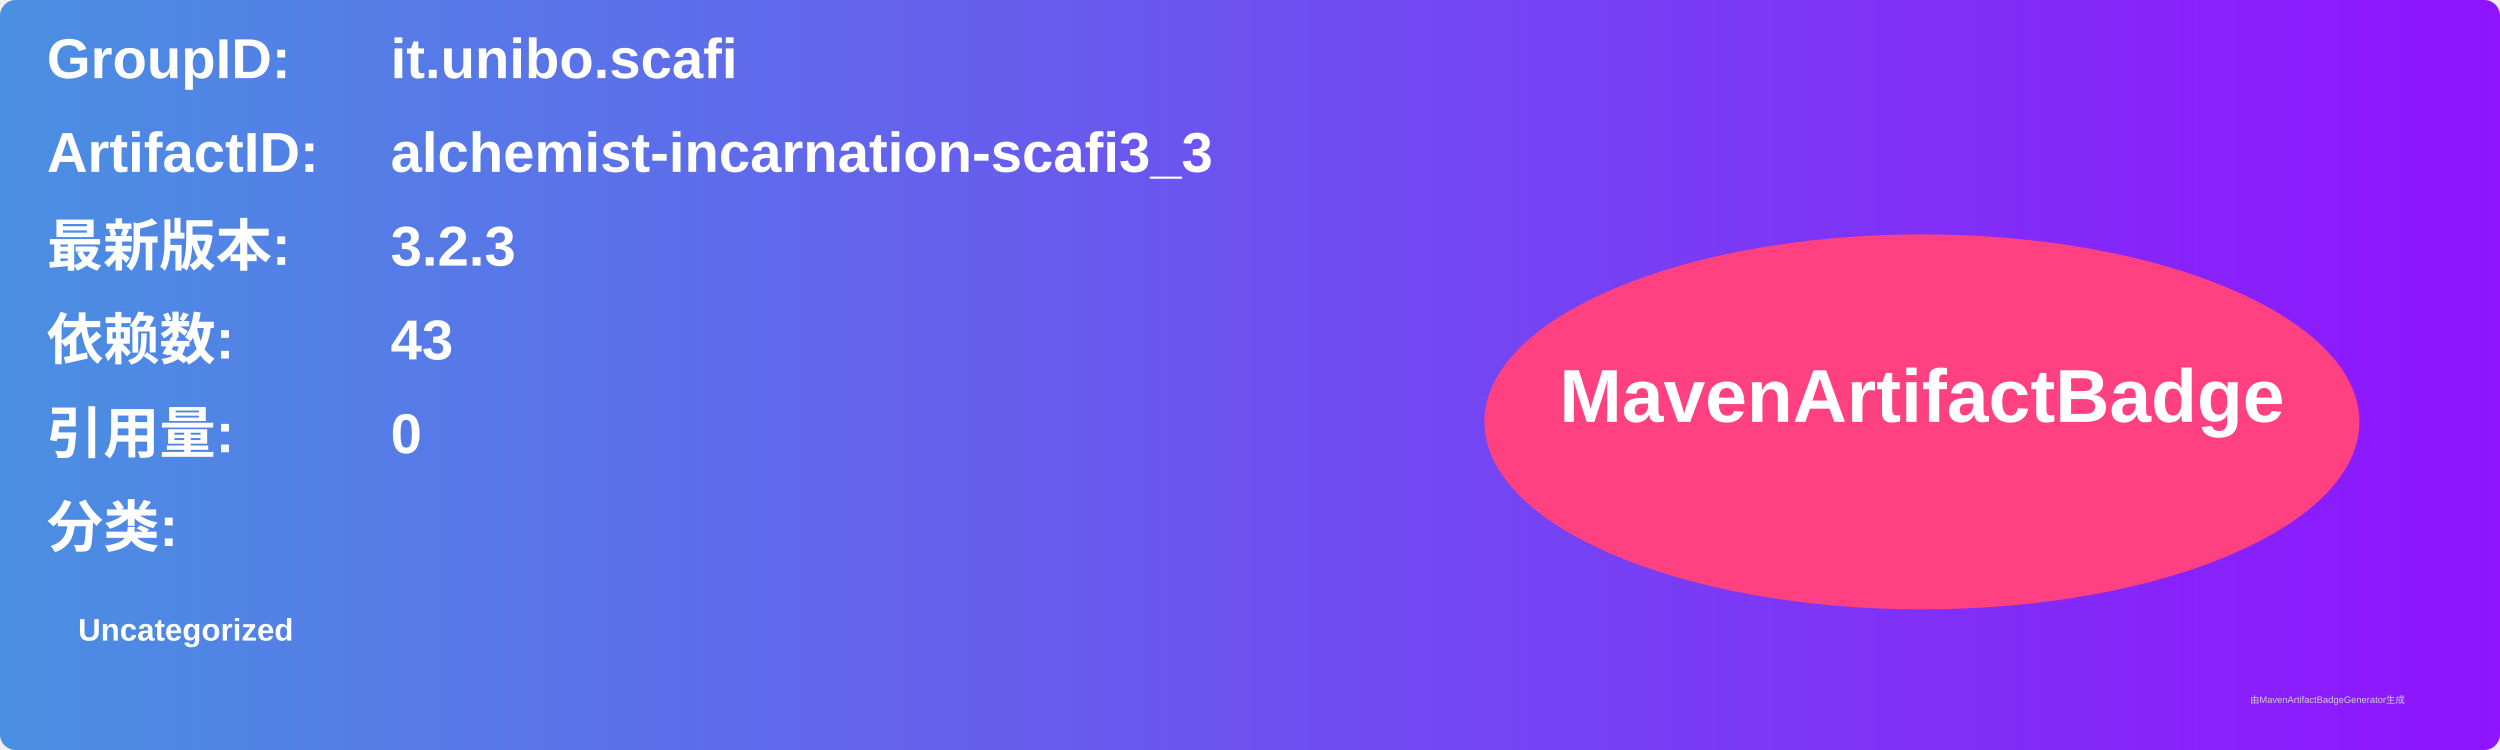
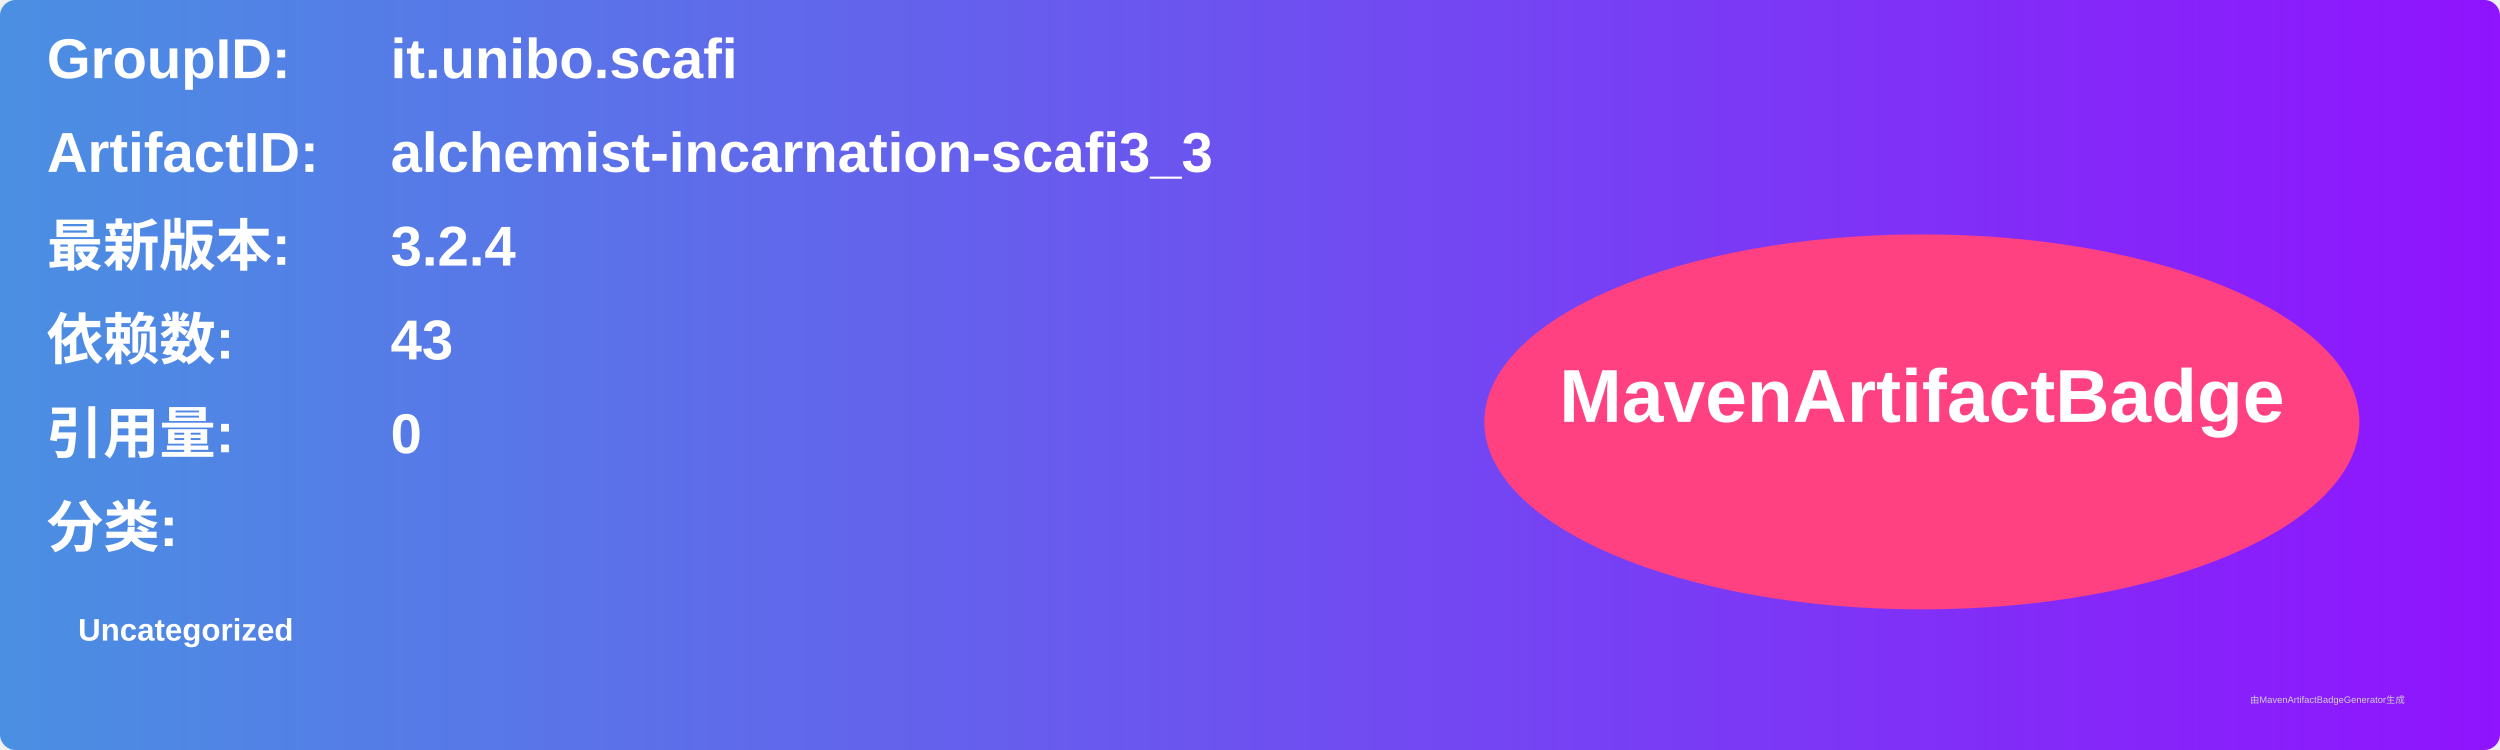
<svg xmlns="http://www.w3.org/2000/svg" width="800" height="240" viewBox="0 0 800 240">
  <linearGradient id="grad" x1="0%" y1="0%" x2="100%" y2="0%">
    <stop offset="0%" stop-color="#4a90e2" />
    <stop offset="100%" stop-color="#9013fe" />
  </linearGradient>
  <rect width="100%" height="100%" rx="5" ry="5" fill="url(#grad)" />
  <g transform="translate(15, 15)">
    <text x="0" y="10" font-family="Arial" font-size="18" fill="white" font-weight="bold" width="260">GroupID:</text>
    <text x="110" y="10" font-family="Arial" font-size="18" fill="white" font-weight="bold" width="460">it.unibo.scafi</text>
    <text x="0" y="40" font-family="Arial" font-size="18" fill="white" font-weight="bold" width="260">ArtifactID:</text>
    <text x="110" y="40" font-family="Arial" font-size="18" fill="white" font-weight="bold" width="460">alchemist-incarnation-scafi3_3</text>
    <text x="0" y="70" font-family="Arial" font-size="18" fill="white" font-weight="bold">最新版本:</text>
    <text x="110" y="70" font-family="Arial" font-size="18" fill="white" font-weight="bold">
-       <tspan font-weight="bold">3.2.3</tspan>
+       <tspan font-weight="bold">3.2.4</tspan>
    </text>
    <text x="0" y="100" font-family="Arial" font-size="18" fill="white" font-weight="bold">依赖数: </text>
    <text x="110" y="100" font-family="Arial" font-size="18" fill="white">
      <tspan font-weight="bold">43</tspan>
    </text>
    <text x="0" y="130" font-family="Arial" font-size="18" fill="white" font-weight="bold">引用量: </text>
    <text x="110" y="130" font-family="Arial" font-size="18" fill="white">
      <tspan font-weight="bold">0</tspan>
    </text>
    <text x="0" y="160" font-family="Arial" font-size="18" fill="white" font-weight="bold">分类:</text>
    <text x="10" y="190" font-family="Arial" font-size="10" fill="white">
      <tspan font-weight="bold">Uncategorized</tspan>
    </text>
    <ellipse cx="600" cy="120" rx="140" ry="60" fill="#ff4081" />
    <text x="600" y="120" text-anchor="middle" font-family="Arial" font-size="24" fill="white" font-weight="bold">MavenArtifactBadge</text>
  </g>
  <text x="720" y="225" font-family="Arial" font-size="3" fill="#d0d0d0">由MavenArtifactBadgeGenerator生成</text>
</svg>
